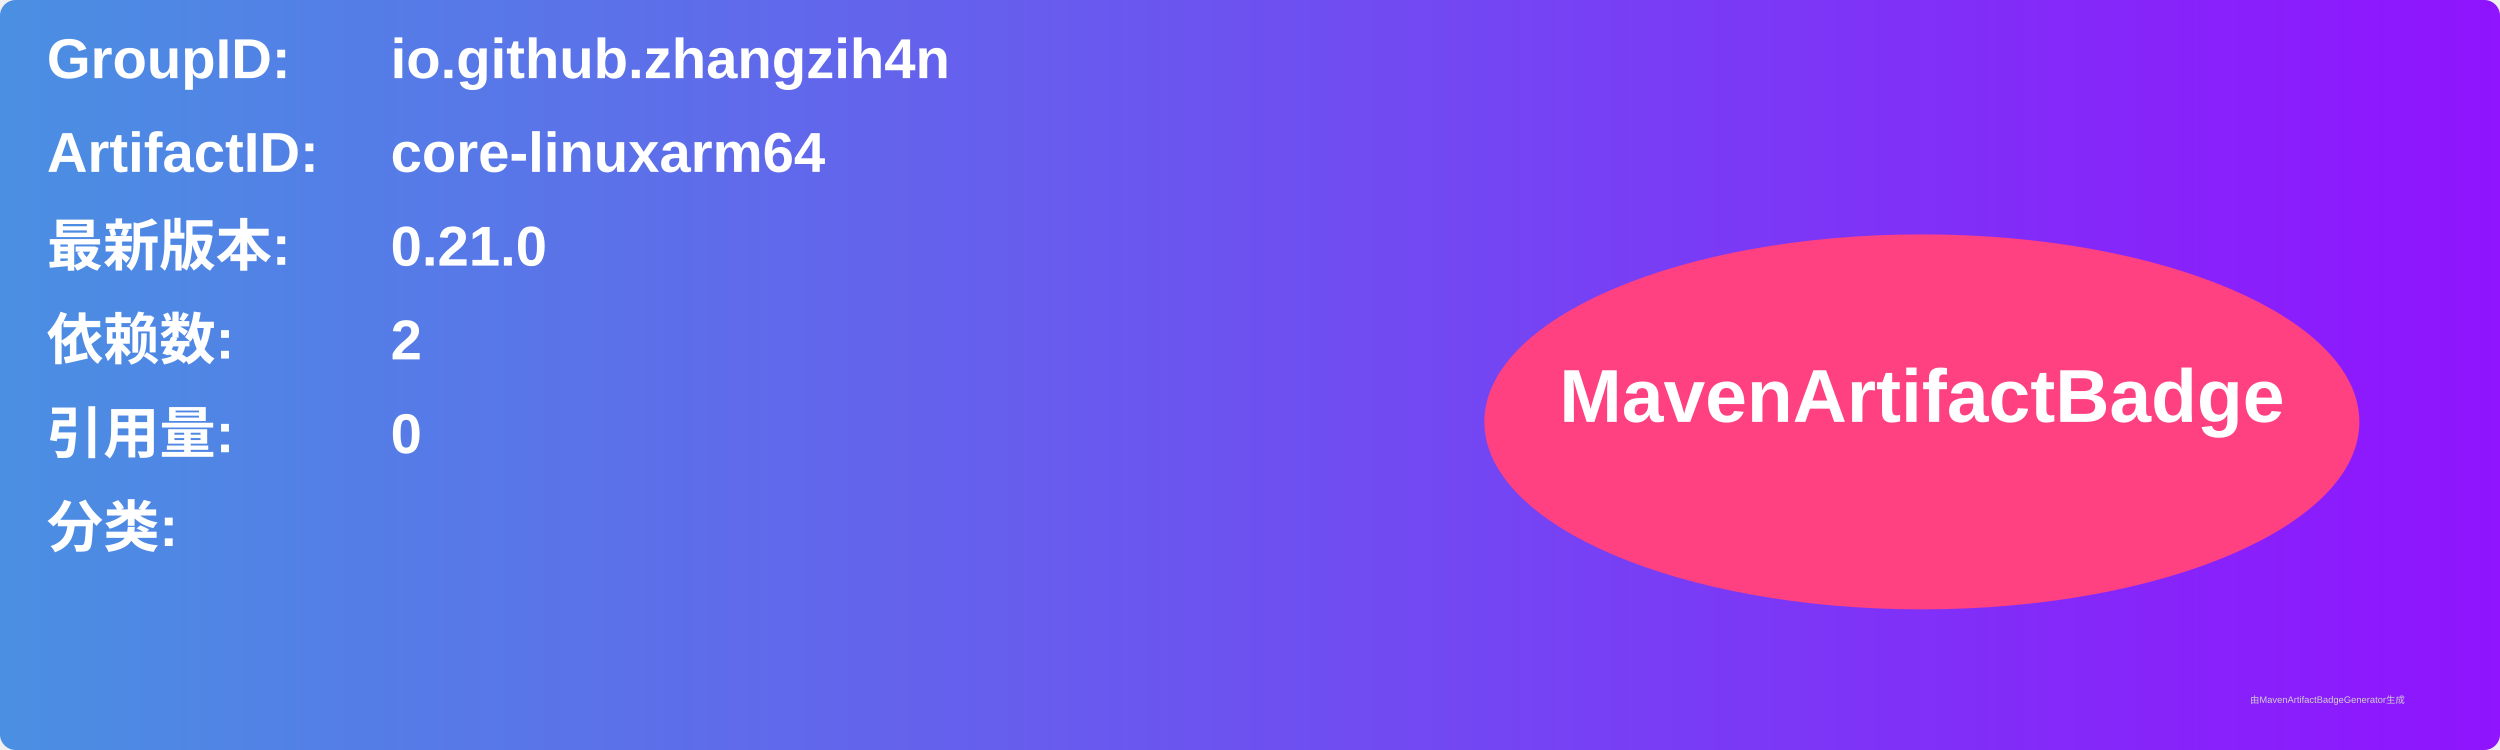
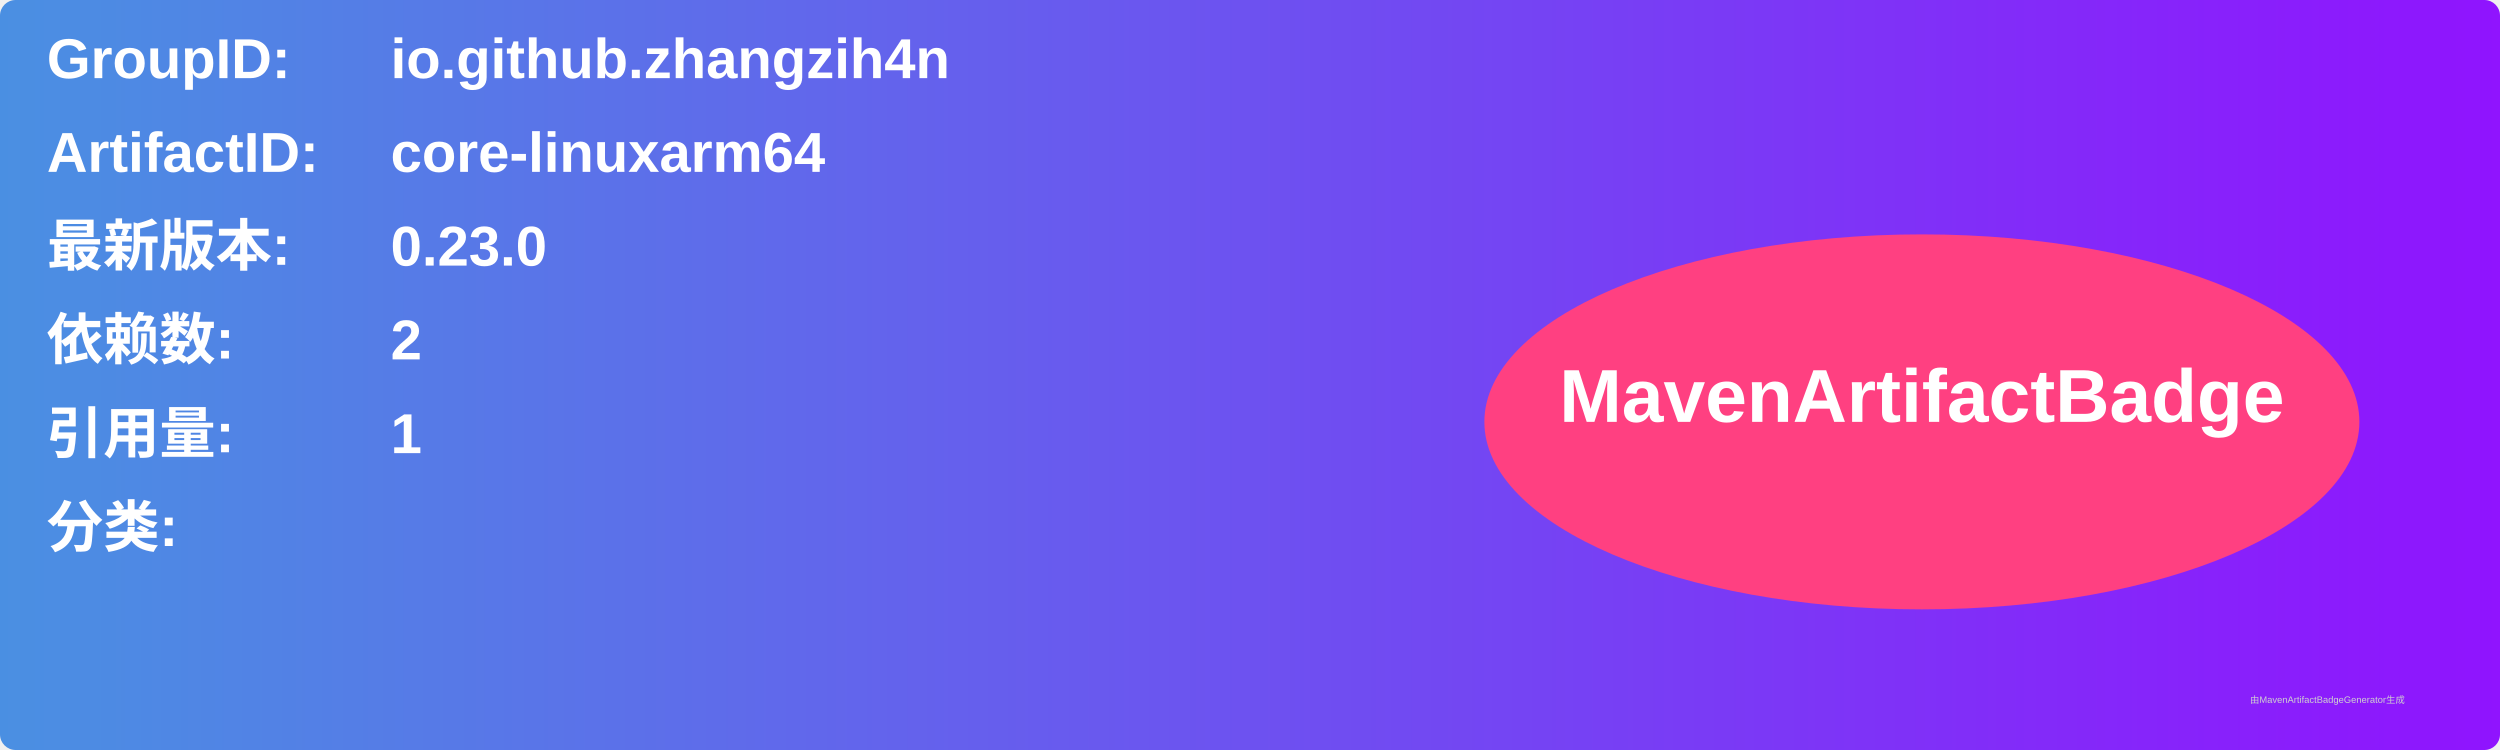
<svg xmlns="http://www.w3.org/2000/svg" width="800" height="240" viewBox="0 0 800 240">
  <linearGradient id="grad" x1="0%" y1="0%" x2="100%" y2="0%">
    <stop offset="0%" stop-color="#4a90e2" />
    <stop offset="100%" stop-color="#9013fe" />
  </linearGradient>
  <rect width="100%" height="100%" rx="5" ry="5" fill="url(#grad)" />
  <g transform="translate(15, 15)">
    <text x="0" y="10" font-family="Arial" font-size="18" fill="white" font-weight="bold" width="260">GroupID:</text>
    <text x="110" y="10" font-family="Arial" font-size="18" fill="white" font-weight="bold" width="460">io.github.zhangzih4n</text>
    <text x="0" y="40" font-family="Arial" font-size="18" fill="white" font-weight="bold" width="260">ArtifactID:</text>
    <text x="110" y="40" font-family="Arial" font-size="18" fill="white" font-weight="bold" width="460">core-linuxarm64</text>
    <text x="0" y="70" font-family="Arial" font-size="18" fill="white" font-weight="bold">最新版本:</text>
    <text x="110" y="70" font-family="Arial" font-size="18" fill="white" font-weight="bold">
-       <tspan font-weight="bold">0.21.0</tspan>
+       <tspan font-weight="bold">0.23.0</tspan>
    </text>
    <text x="0" y="100" font-family="Arial" font-size="18" fill="white" font-weight="bold">依赖数: </text>
    <text x="110" y="100" font-family="Arial" font-size="18" fill="white">
      <tspan font-weight="bold">2</tspan>
    </text>
    <text x="0" y="130" font-family="Arial" font-size="18" fill="white" font-weight="bold">引用量: </text>
    <text x="110" y="130" font-family="Arial" font-size="18" fill="white">
-       <tspan font-weight="bold">0</tspan>
+       <tspan font-weight="bold">1</tspan>
    </text>
    <text x="0" y="160" font-family="Arial" font-size="18" fill="white" font-weight="bold">分类:</text>
    <text x="10" y="190" font-family="Arial" font-size="10" fill="white">
      <tspan font-weight="bold" />
    </text>
    <ellipse cx="600" cy="120" rx="140" ry="60" fill="#ff4081" />
    <text x="600" y="120" text-anchor="middle" font-family="Arial" font-size="24" fill="white" font-weight="bold">MavenArtifactBadge</text>
  </g>
  <text x="720" y="225" font-family="Arial" font-size="3" fill="#d0d0d0">由MavenArtifactBadgeGenerator生成</text>
</svg>
